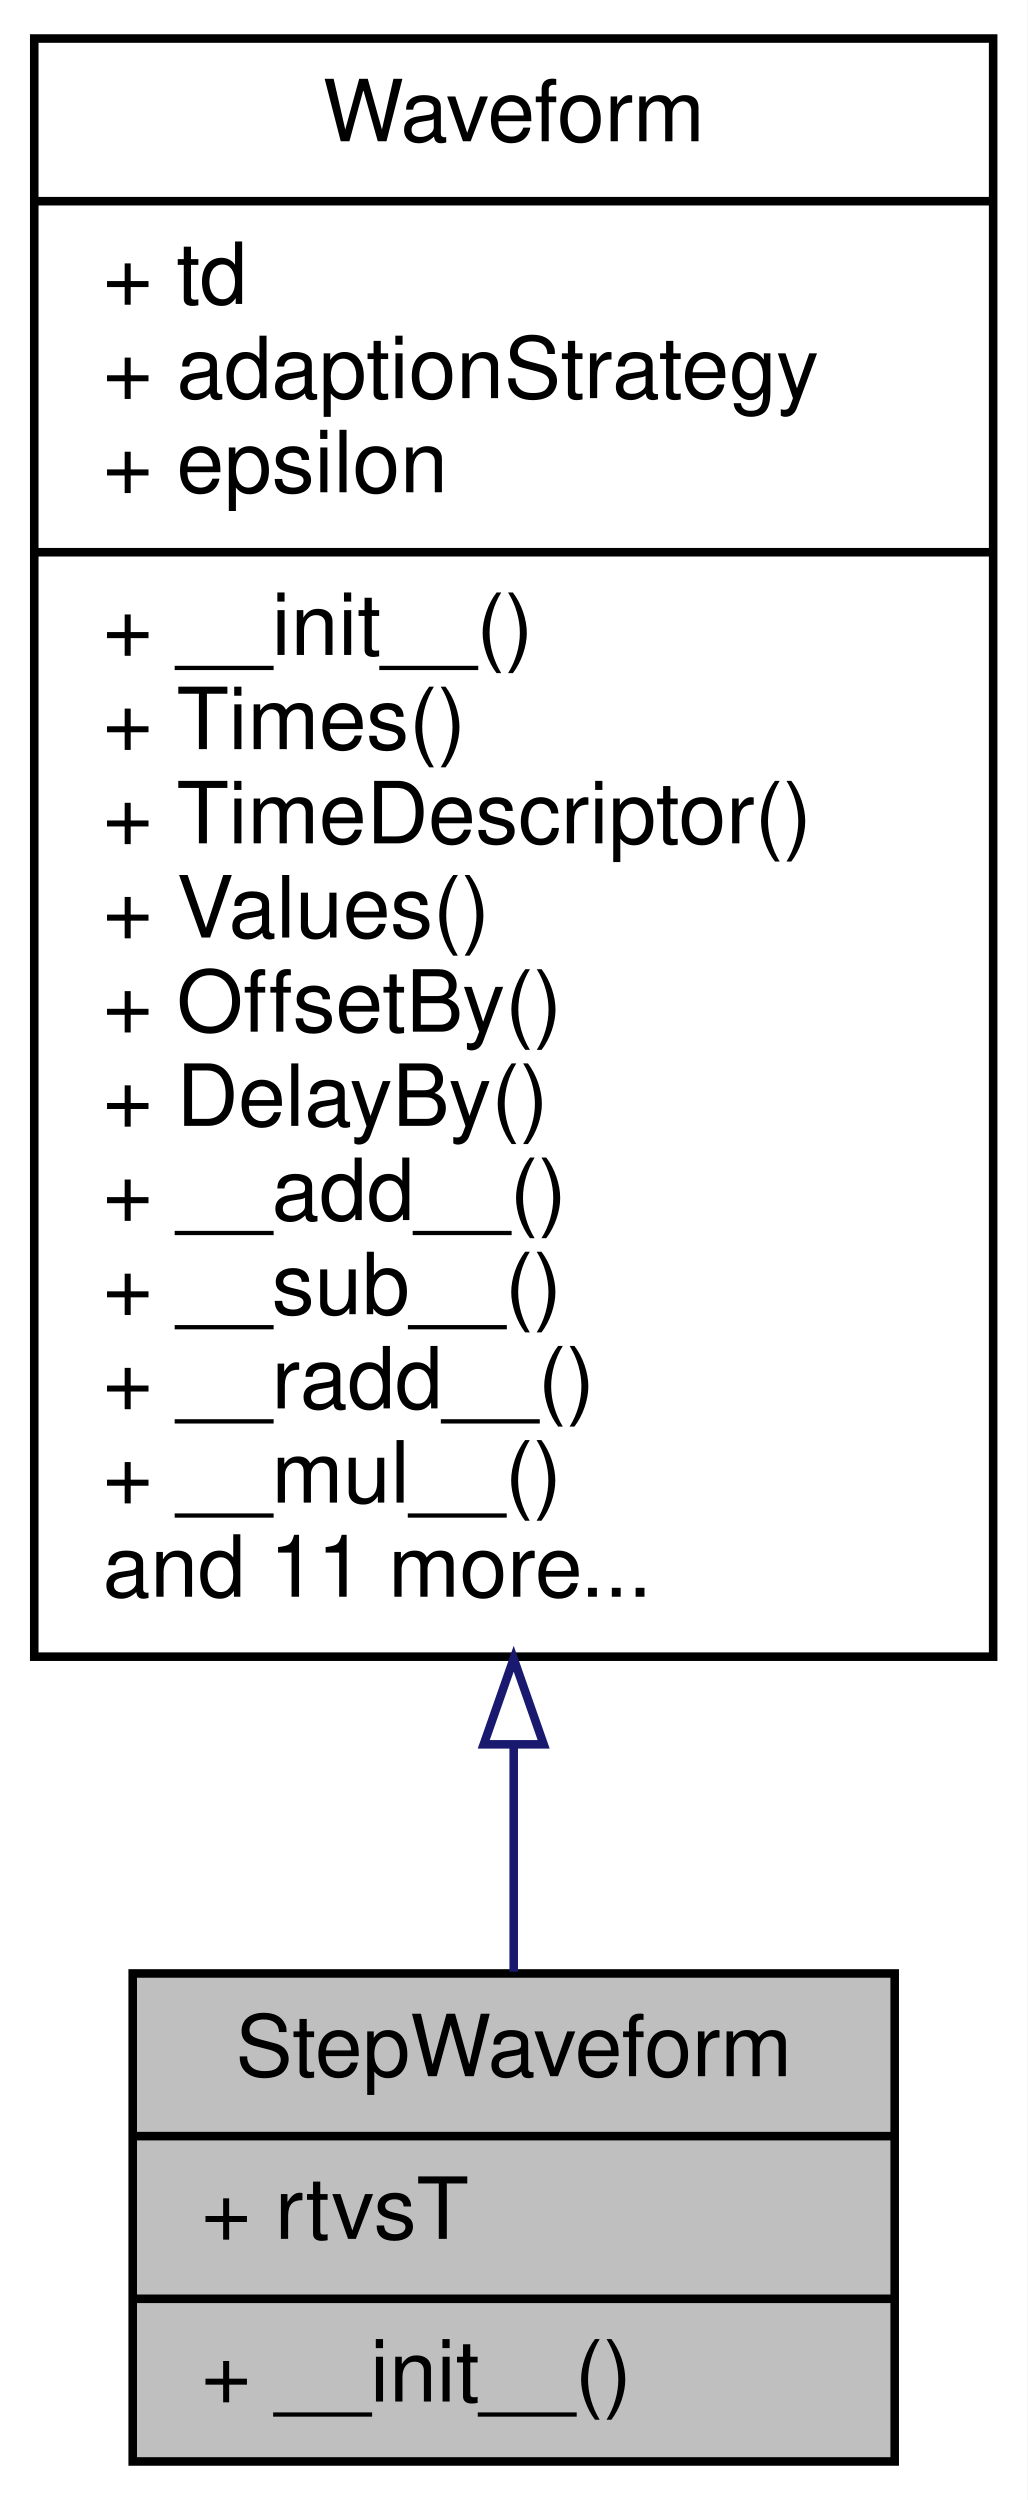
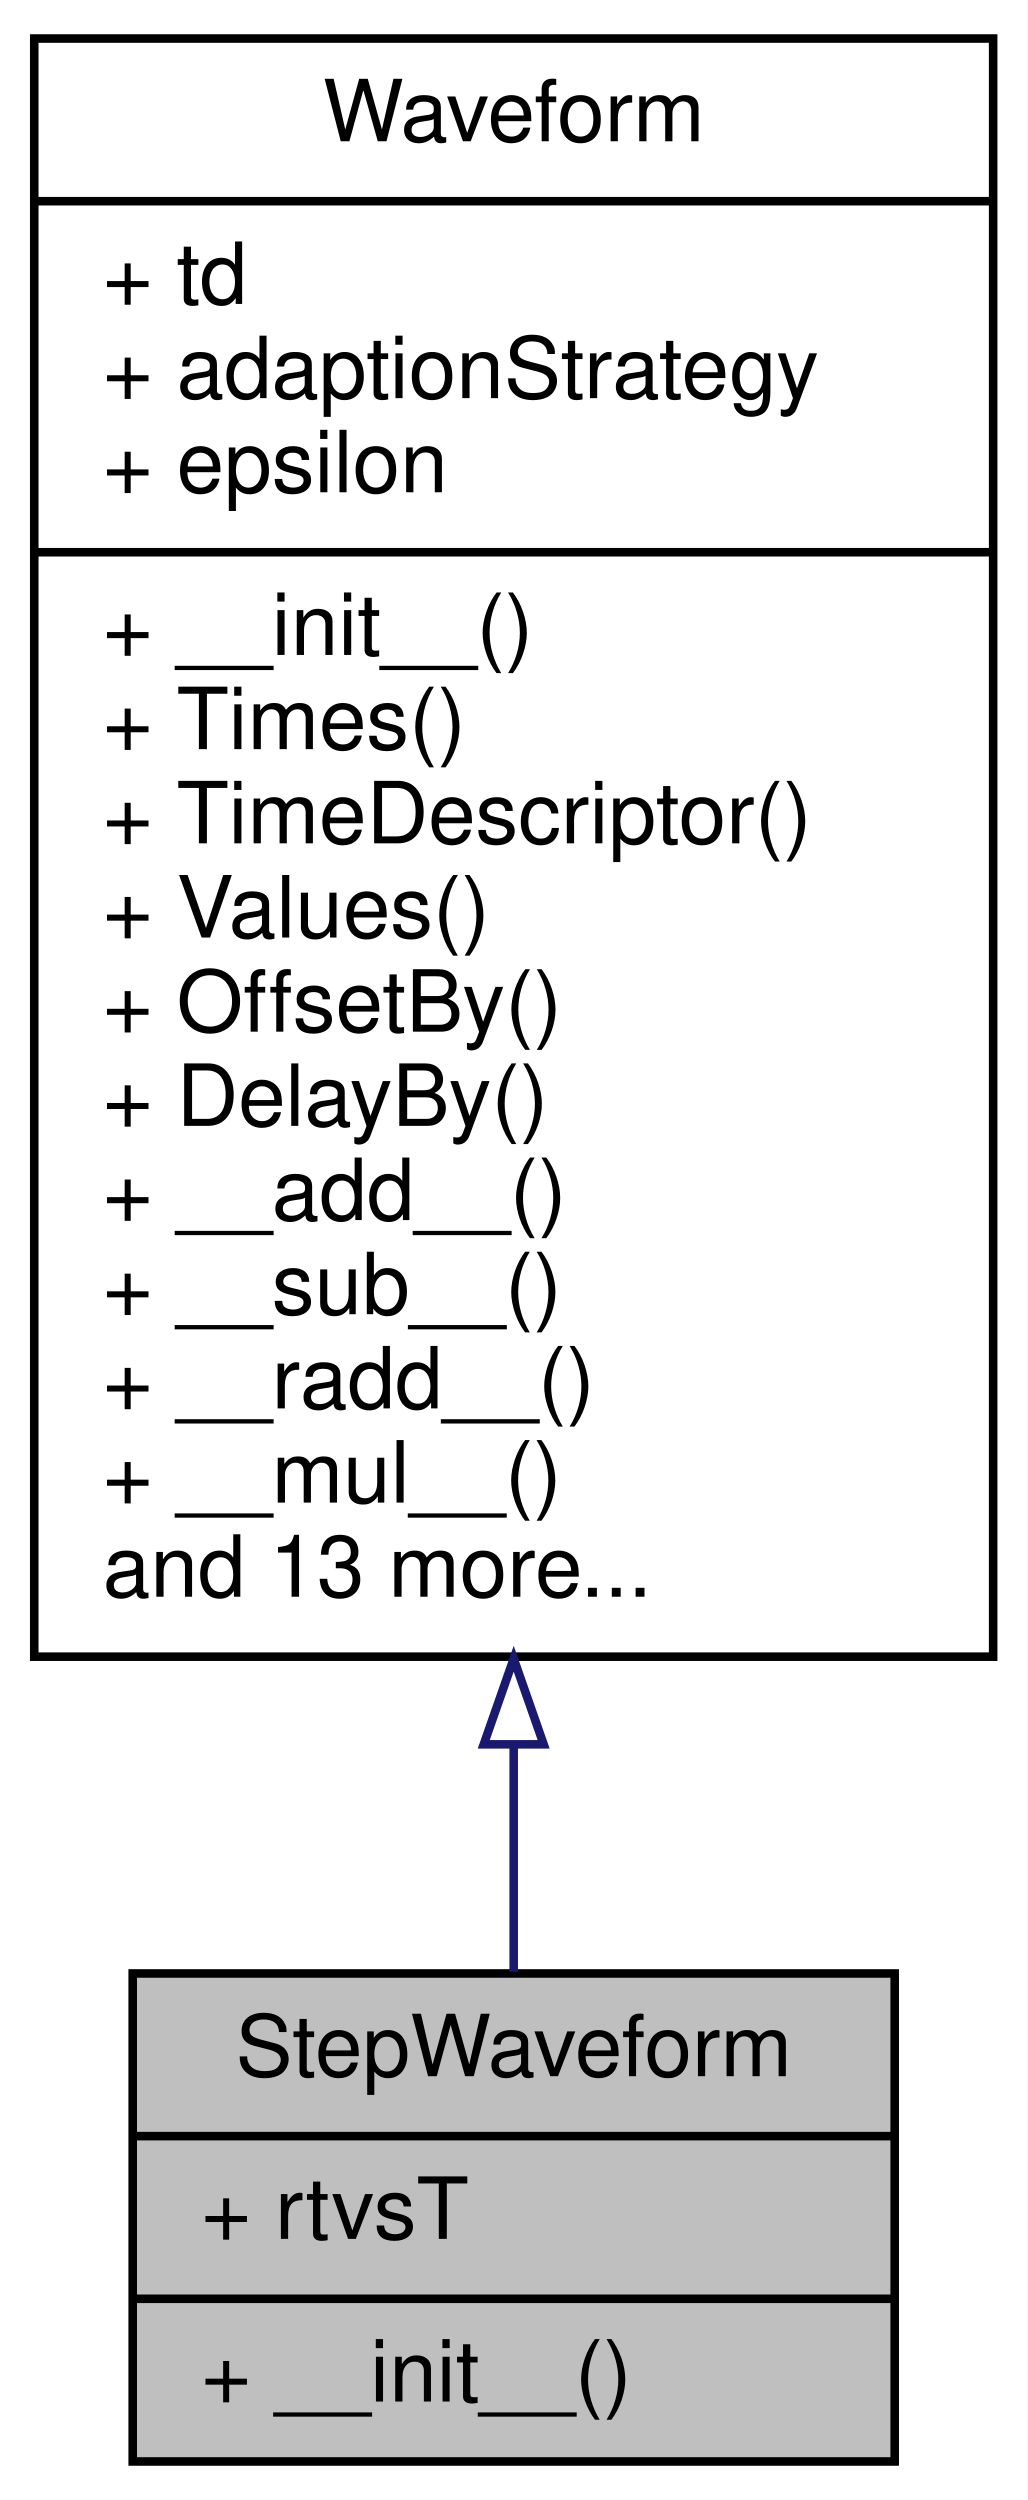
<svg xmlns="http://www.w3.org/2000/svg" xmlns:xlink="http://www.w3.org/1999/xlink" width="120pt" height="292pt" viewBox="0.00 0.00 120.00 292.00">
  <g id="graph0" class="graph" transform="scale(1 1) rotate(0) translate(4 288)">
    <polygon fill="white" stroke="transparent" points="-4,4 -4,-288 116,-288 116,4 -4,4" />
    <g id="node1" class="node">
      <g id="a_node1">
        <a xlink:title="step waveform">
          <polygon fill="#bfbfbf" stroke="black" points="11.5,-0.5 11.5,-57.5 100.5,-57.5 100.5,-0.5 11.5,-0.5" />
          <text text-anchor="middle" x="56" y="-45.5" font-family="Helvetica,sans-Serif" font-size="10.00">StepWaveform</text>
          <polyline fill="none" stroke="black" points="11.5,-38.5 100.5,-38.5 " />
          <text text-anchor="start" x="19.5" y="-26.5" font-family="Helvetica,sans-Serif" font-size="10.00">+ rtvsT</text>
          <polyline fill="none" stroke="black" points="11.5,-19.5 100.5,-19.5 " />
          <text text-anchor="start" x="19.5" y="-7.5" font-family="Helvetica,sans-Serif" font-size="10.00">+ __init__()</text>
        </a>
      </g>
    </g>
    <g id="node2" class="node">
      <g id="a_node2">
        <a xlink:href="classSignalIntegrity_1_1Lib_1_1TimeDomain_1_1Waveform_1_1Waveform_1_1Waveform.xhtml" target="_top" xlink:title="base class for all waveforms">
          <polygon fill="white" stroke="black" points="0,-94.5 0,-283.5 112,-283.5 112,-94.5 0,-94.5" />
          <text text-anchor="middle" x="56" y="-271.5" font-family="Helvetica,sans-Serif" font-size="10.00">Waveform</text>
          <polyline fill="none" stroke="black" points="0,-264.5 112,-264.5 " />
          <text text-anchor="start" x="8" y="-252.5" font-family="Helvetica,sans-Serif" font-size="10.00">+ td</text>
          <text text-anchor="start" x="8" y="-241.5" font-family="Helvetica,sans-Serif" font-size="10.00">+ adaptionStrategy</text>
          <text text-anchor="start" x="8" y="-230.5" font-family="Helvetica,sans-Serif" font-size="10.00">+ epsilon</text>
          <polyline fill="none" stroke="black" points="0,-223.5 112,-223.5 " />
          <text text-anchor="start" x="8" y="-211.5" font-family="Helvetica,sans-Serif" font-size="10.00">+ __init__()</text>
          <text text-anchor="start" x="8" y="-200.5" font-family="Helvetica,sans-Serif" font-size="10.00">+ Times()</text>
          <text text-anchor="start" x="8" y="-189.5" font-family="Helvetica,sans-Serif" font-size="10.00">+ TimeDescriptor()</text>
          <text text-anchor="start" x="8" y="-178.5" font-family="Helvetica,sans-Serif" font-size="10.00">+ Values()</text>
          <text text-anchor="start" x="8" y="-167.5" font-family="Helvetica,sans-Serif" font-size="10.00">+ OffsetBy()</text>
          <text text-anchor="start" x="8" y="-156.5" font-family="Helvetica,sans-Serif" font-size="10.00">+ DelayBy()</text>
          <text text-anchor="start" x="8" y="-145.5" font-family="Helvetica,sans-Serif" font-size="10.00">+ __add__()</text>
          <text text-anchor="start" x="8" y="-134.5" font-family="Helvetica,sans-Serif" font-size="10.00">+ __sub__()</text>
          <text text-anchor="start" x="8" y="-123.5" font-family="Helvetica,sans-Serif" font-size="10.00">+ __radd__()</text>
          <text text-anchor="start" x="8" y="-112.5" font-family="Helvetica,sans-Serif" font-size="10.00">+ __mul__()</text>
-           <text text-anchor="start" x="8" y="-101.5" font-family="Helvetica,sans-Serif" font-size="10.00">and 11 more...</text>
+           <text text-anchor="start" x="8" y="-101.5" font-family="Helvetica,sans-Serif" font-size="10.00">and 13 more...</text>
        </a>
      </g>
    </g>
    <g id="edge1" class="edge">
      <path fill="none" stroke="midnightblue" d="M56,-84.13C56,-74.56 56,-65.54 56,-57.7" />
      <polygon fill="none" stroke="midnightblue" points="52.5,-84.26 56,-94.26 59.5,-84.26 52.5,-84.26" />
    </g>
  </g>
</svg>
